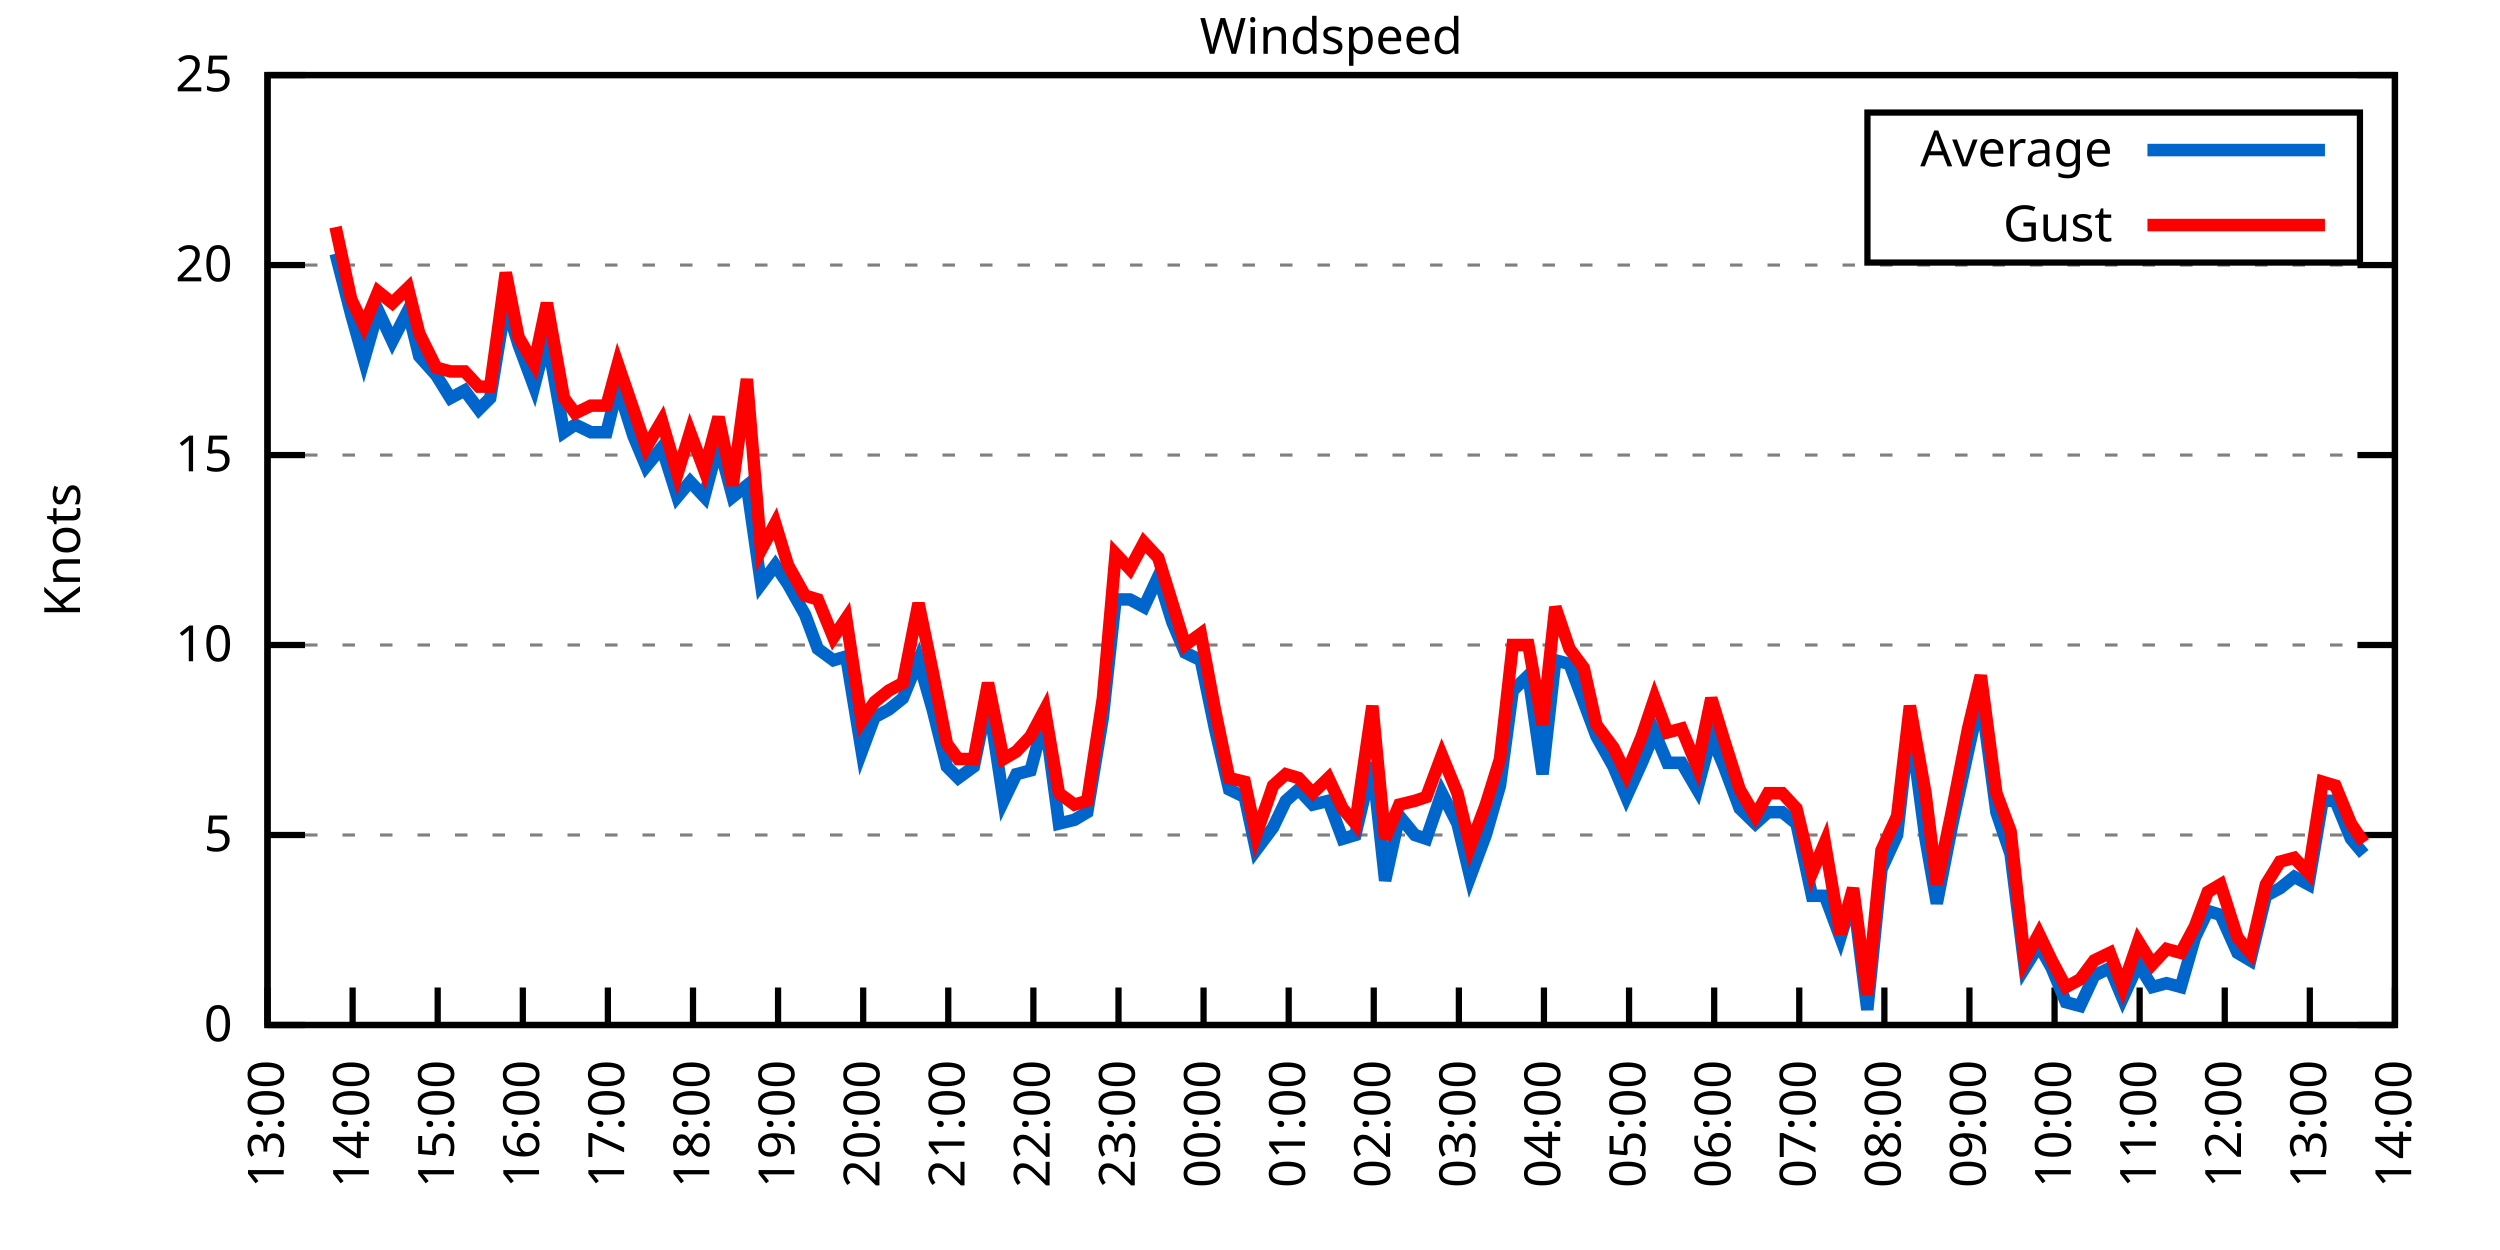
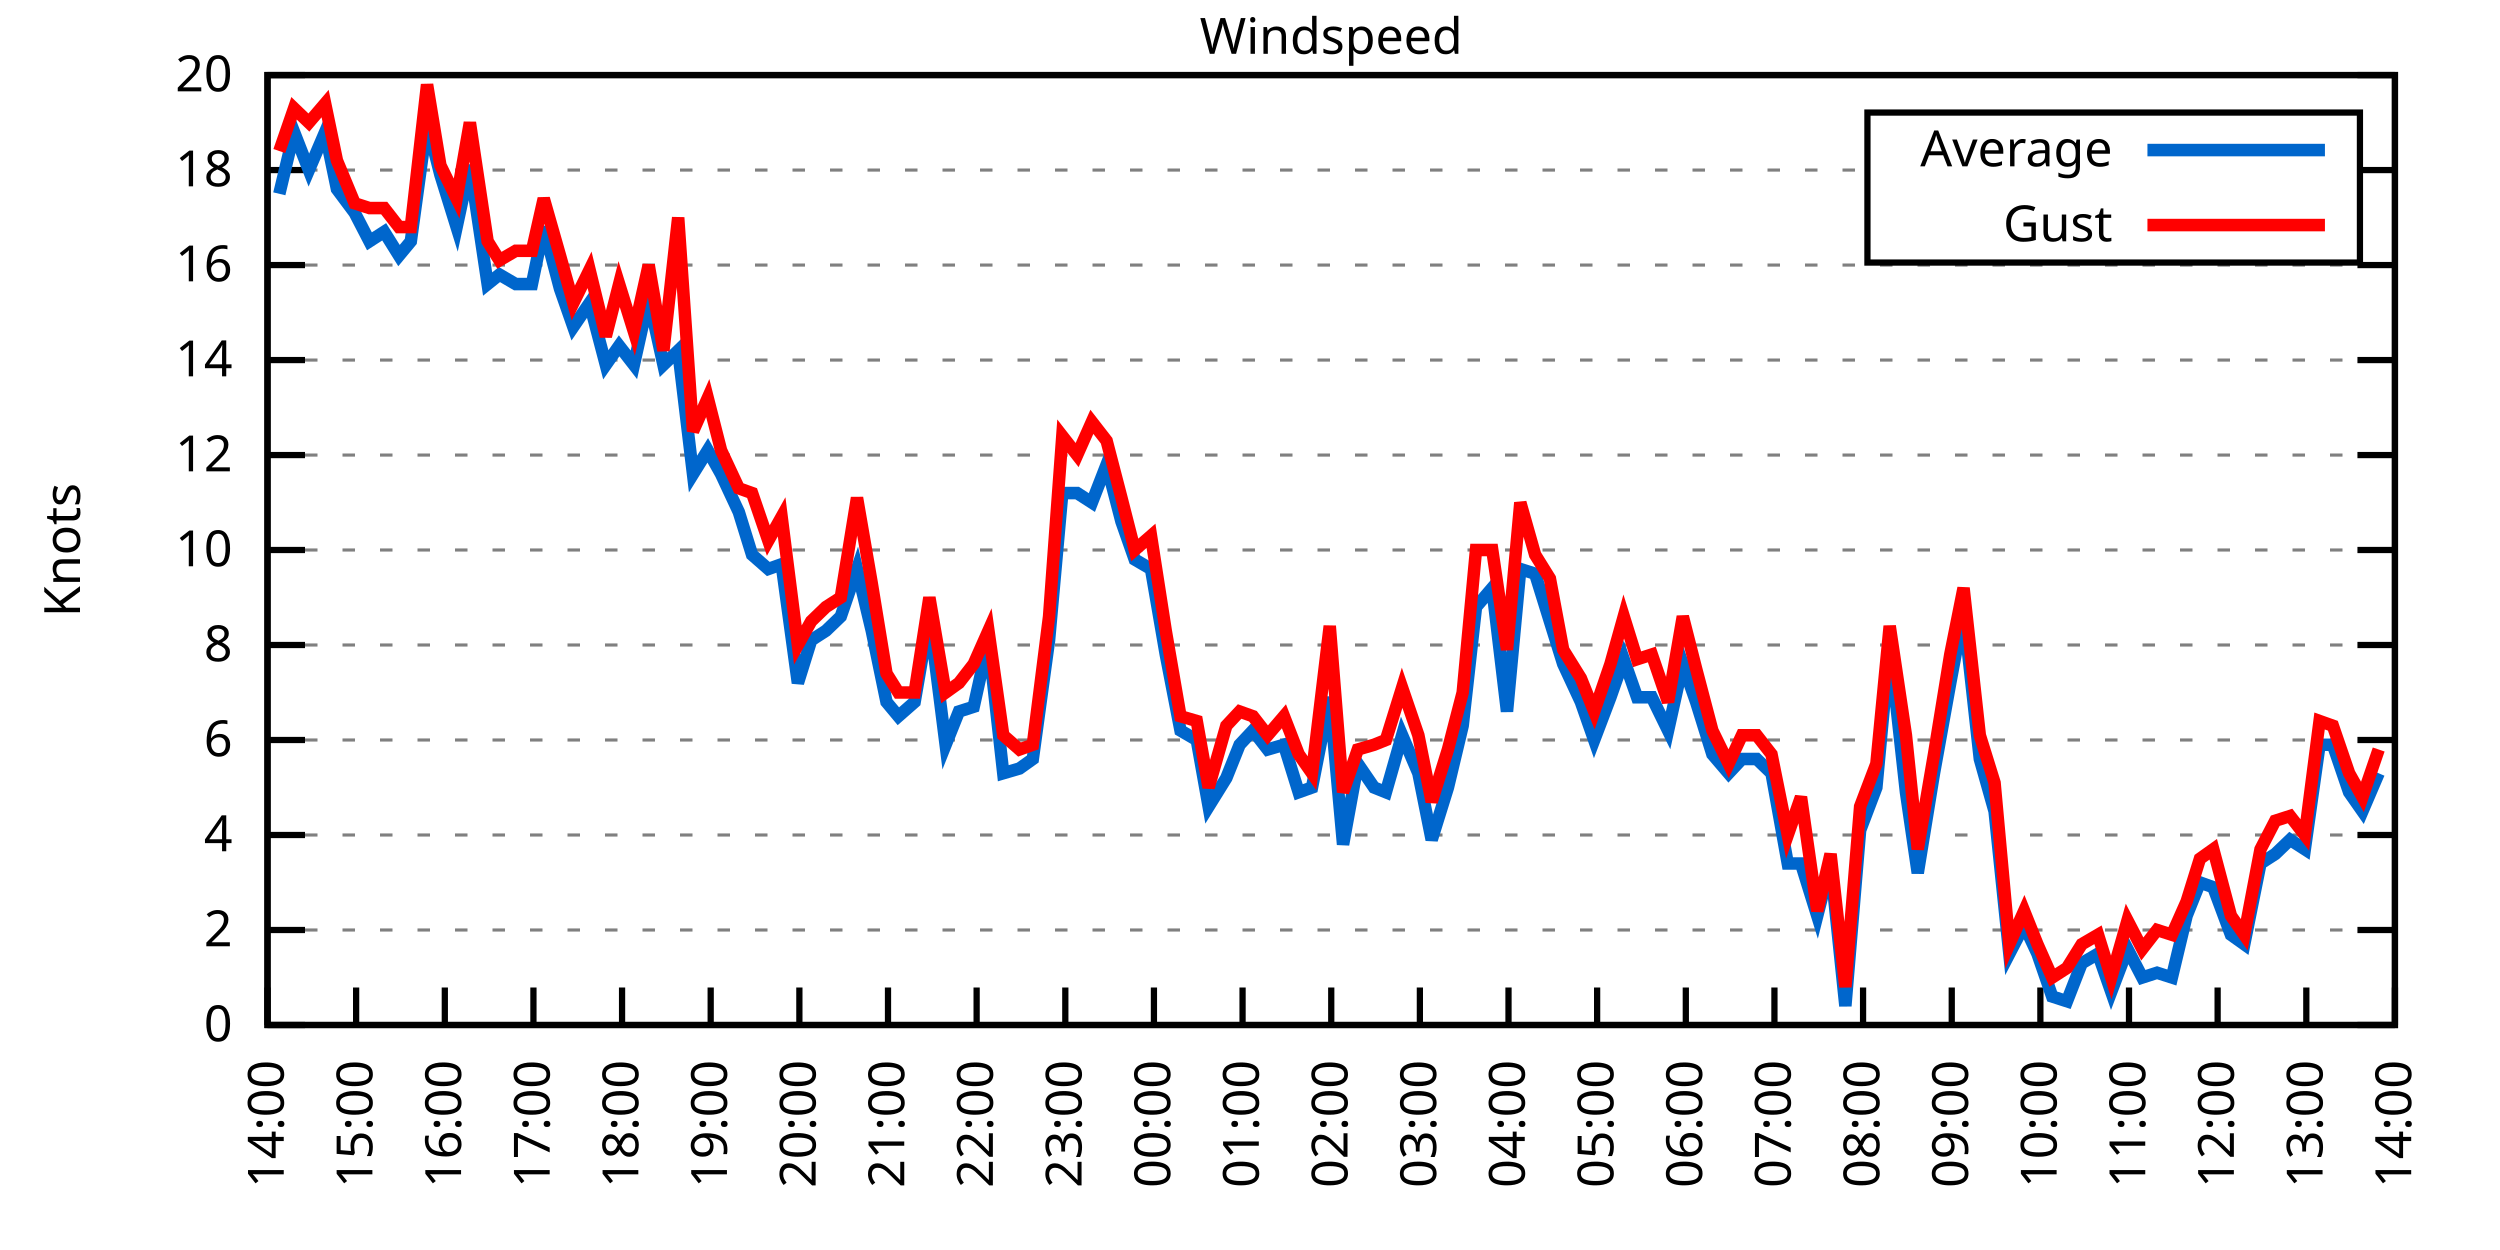
<svg xmlns="http://www.w3.org/2000/svg" xmlns:xlink="http://www.w3.org/1999/xlink" width="400" height="200" viewBox="0 0 400 200">
  <g id="gnuplot_canvas">
    <rect x="0" y="0" width="400" height="200" fill="none" />
    <defs>
      <circle id="gpDot" r="0.5" stroke-width="0.5" stroke="currentColor" />
      <path id="gpPt0" stroke-width="0.333" stroke="currentColor" d="M-1,0 h2 M0,-1 v2" />
      <path id="gpPt1" stroke-width="0.333" stroke="currentColor" d="M-1,-1 L1,1 M1,-1 L-1,1" />
      <path id="gpPt2" stroke-width="0.333" stroke="currentColor" d="M-1,0 L1,0 M0,-1 L0,1 M-1,-1 L1,1 M-1,1 L1,-1" />
      <rect id="gpPt3" stroke-width="0.333" stroke="currentColor" x="-1" y="-1" width="2" height="2" />
      <rect id="gpPt4" stroke-width="0.333" stroke="currentColor" fill="currentColor" x="-1" y="-1" width="2" height="2" />
      <circle id="gpPt5" stroke-width="0.333" stroke="currentColor" cx="0" cy="0" r="1" />
      <use xlink:href="#gpPt5" id="gpPt6" fill="currentColor" stroke="none" />
      <path id="gpPt7" stroke-width="0.333" stroke="currentColor" d="M0,-1.33 L-1.33,0.67 L1.33,0.67 z" />
      <use xlink:href="#gpPt7" id="gpPt8" fill="currentColor" stroke="none" />
      <use xlink:href="#gpPt7" id="gpPt9" stroke="currentColor" transform="rotate(180)" />
      <use xlink:href="#gpPt9" id="gpPt10" fill="currentColor" stroke="none" />
      <use xlink:href="#gpPt3" id="gpPt11" stroke="currentColor" transform="rotate(45)" />
      <use xlink:href="#gpPt11" id="gpPt12" fill="currentColor" stroke="none" />
      <path id="gpPt13" stroke-width="0.333" stroke="currentColor" d="M0,1.330 L1.265,0.411 L0.782,-1.067 L-0.782,-1.076 L-1.265,0.411 z" />
      <use xlink:href="#gpPt13" id="gpPt14" fill="currentColor" stroke="none" />
      <filter id="textbox" filterUnits="objectBoundingBox" x="0" y="0" height="1" width="1">
        <feFlood flood-color="white" flood-opacity="1" result="bgnd" />
        <feComposite in="SourceGraphic" in2="bgnd" operator="atop" />
      </filter>
      <filter id="greybox" filterUnits="objectBoundingBox" x="0" y="0" height="1" width="1">
        <feFlood flood-color="lightgrey" flood-opacity="1" result="grey" />
        <feComposite in="SourceGraphic" in2="grey" operator="atop" />
      </filter>
    </defs>
    <g fill="none" color="white" stroke="currentColor" stroke-width="1.00" stroke-linecap="butt" stroke-linejoin="miter">
</g>
    <g fill="none" color="black" stroke="currentColor" stroke-width="1.00" stroke-linecap="butt" stroke-linejoin="miter">
      <g stroke="none" shape-rendering="crispEdges">
        <polygon fill="rgb(255, 255, 255)" points="42.80,164.00 383.18,164.00 383.18,12.02 42.80,12.02 " />
      </g>
    </g>
    <g fill="none" color="black" stroke="currentColor" stroke-width="1.00" stroke-linecap="butt" stroke-linejoin="miter">
</g>
    <g fill="none" color="black" stroke="black" stroke-width="0.50" stroke-linecap="butt" stroke-linejoin="miter">
</g>
    <g fill="none" color="gray" stroke="currentColor" stroke-width="0.50" stroke-linecap="butt" stroke-linejoin="miter">
      <path stroke="gray" stroke-dasharray="2,4" class="gridline" d="M42.80,164.00 L383.19,164.00  " />
    </g>
    <g fill="none" color="gray" stroke="gray" stroke-width="1.00" stroke-linecap="butt" stroke-linejoin="miter">
</g>
    <g fill="none" color="black" stroke="currentColor" stroke-width="1.00" stroke-linecap="butt" stroke-linejoin="miter">
      <path stroke="black" d="M42.80,164.00 L48.80,164.00 M383.19,164.00 L377.19,164.00  " />
      <g transform="translate(37.20,166.60)" stroke="none" fill="black" font-family="Sans" font-size="8.00" text-anchor="end">
        <text>
          <tspan font-family="Sans"> 0</tspan>
        </text>
      </g>
    </g>
    <g fill="none" color="black" stroke="currentColor" stroke-width="1.00" stroke-linecap="butt" stroke-linejoin="miter">
</g>
    <g fill="none" color="black" stroke="black" stroke-width="0.50" stroke-linecap="butt" stroke-linejoin="miter">
</g>
    <g fill="none" color="gray" stroke="currentColor" stroke-width="0.50" stroke-linecap="butt" stroke-linejoin="miter">
+       <path stroke="gray" stroke-dasharray="2,4" class="gridline" d="M42.80,148.80 L383.19,148.80  " />
+     </g>
+     <g fill="none" color="gray" stroke="gray" stroke-width="1.00" stroke-linecap="butt" stroke-linejoin="miter">
+ </g>
+     <g fill="none" color="black" stroke="currentColor" stroke-width="1.00" stroke-linecap="butt" stroke-linejoin="miter">
+       <path stroke="black" d="M42.80,148.80 L48.80,148.80 M383.19,148.80 L377.19,148.80  " />
+       <g transform="translate(37.20,151.40)" stroke="none" fill="black" font-family="Sans" font-size="8.00" text-anchor="end">
+         <text>
+           <tspan font-family="Sans"> 2</tspan>
+         </text>
+       </g>
+     </g>
+     <g fill="none" color="black" stroke="currentColor" stroke-width="1.00" stroke-linecap="butt" stroke-linejoin="miter">
+ </g>
+     <g fill="none" color="black" stroke="black" stroke-width="0.50" stroke-linecap="butt" stroke-linejoin="miter">
+ </g>
+     <g fill="none" color="gray" stroke="currentColor" stroke-width="0.50" stroke-linecap="butt" stroke-linejoin="miter">
      <path stroke="gray" stroke-dasharray="2,4" class="gridline" d="M42.80,133.60 L383.19,133.60  " />
    </g>
    <g fill="none" color="gray" stroke="gray" stroke-width="1.00" stroke-linecap="butt" stroke-linejoin="miter">
</g>
    <g fill="none" color="black" stroke="currentColor" stroke-width="1.00" stroke-linecap="butt" stroke-linejoin="miter">
      <path stroke="black" d="M42.80,133.60 L48.80,133.60 M383.19,133.60 L377.19,133.60  " />
      <g transform="translate(37.20,136.20)" stroke="none" fill="black" font-family="Sans" font-size="8.00" text-anchor="end">
        <text>
-           <tspan font-family="Sans"> 5</tspan>
+           <tspan font-family="Sans"> 4</tspan>
+         </text>
+       </g>
+     </g>
+     <g fill="none" color="black" stroke="currentColor" stroke-width="1.00" stroke-linecap="butt" stroke-linejoin="miter">
+ </g>
+     <g fill="none" color="black" stroke="black" stroke-width="0.50" stroke-linecap="butt" stroke-linejoin="miter">
+ </g>
+     <g fill="none" color="gray" stroke="currentColor" stroke-width="0.50" stroke-linecap="butt" stroke-linejoin="miter">
+       <path stroke="gray" stroke-dasharray="2,4" class="gridline" d="M42.80,118.40 L383.19,118.40  " />
+     </g>
+     <g fill="none" color="gray" stroke="gray" stroke-width="1.00" stroke-linecap="butt" stroke-linejoin="miter">
+ </g>
+     <g fill="none" color="black" stroke="currentColor" stroke-width="1.00" stroke-linecap="butt" stroke-linejoin="miter">
+       <path stroke="black" d="M42.80,118.40 L48.80,118.40 M383.19,118.40 L377.19,118.40  " />
+       <g transform="translate(37.20,121.00)" stroke="none" fill="black" font-family="Sans" font-size="8.00" text-anchor="end">
+         <text>
+           <tspan font-family="Sans"> 6</tspan>
        </text>
      </g>
    </g>
    <g fill="none" color="black" stroke="currentColor" stroke-width="1.00" stroke-linecap="butt" stroke-linejoin="miter">
</g>
    <g fill="none" color="black" stroke="black" stroke-width="0.50" stroke-linecap="butt" stroke-linejoin="miter">
</g>
    <g fill="none" color="gray" stroke="currentColor" stroke-width="0.50" stroke-linecap="butt" stroke-linejoin="miter">
      <path stroke="gray" stroke-dasharray="2,4" class="gridline" d="M42.80,103.20 L383.19,103.20  " />
    </g>
    <g fill="none" color="gray" stroke="gray" stroke-width="1.00" stroke-linecap="butt" stroke-linejoin="miter">
</g>
    <g fill="none" color="black" stroke="currentColor" stroke-width="1.00" stroke-linecap="butt" stroke-linejoin="miter">
      <path stroke="black" d="M42.80,103.20 L48.80,103.20 M383.19,103.20 L377.19,103.20  " />
      <g transform="translate(37.20,105.80)" stroke="none" fill="black" font-family="Sans" font-size="8.00" text-anchor="end">
        <text>
+           <tspan font-family="Sans"> 8</tspan>
+         </text>
+       </g>
+     </g>
+     <g fill="none" color="black" stroke="currentColor" stroke-width="1.00" stroke-linecap="butt" stroke-linejoin="miter">
+ </g>
+     <g fill="none" color="black" stroke="black" stroke-width="0.50" stroke-linecap="butt" stroke-linejoin="miter">
+ </g>
+     <g fill="none" color="gray" stroke="currentColor" stroke-width="0.50" stroke-linecap="butt" stroke-linejoin="miter">
+       <path stroke="gray" stroke-dasharray="2,4" class="gridline" d="M42.80,88.00 L383.19,88.00  " />
+     </g>
+     <g fill="none" color="gray" stroke="gray" stroke-width="1.00" stroke-linecap="butt" stroke-linejoin="miter">
+ </g>
+     <g fill="none" color="black" stroke="currentColor" stroke-width="1.00" stroke-linecap="butt" stroke-linejoin="miter">
+       <path stroke="black" d="M42.80,88.00 L48.80,88.00 M383.19,88.00 L377.19,88.00  " />
+       <g transform="translate(37.20,90.60)" stroke="none" fill="black" font-family="Sans" font-size="8.00" text-anchor="end">
+         <text>
          <tspan font-family="Sans"> 10</tspan>
        </text>
      </g>
    </g>
    <g fill="none" color="black" stroke="currentColor" stroke-width="1.00" stroke-linecap="butt" stroke-linejoin="miter">
</g>
    <g fill="none" color="black" stroke="black" stroke-width="0.50" stroke-linecap="butt" stroke-linejoin="miter">
</g>
    <g fill="none" color="gray" stroke="currentColor" stroke-width="0.50" stroke-linecap="butt" stroke-linejoin="miter">
      <path stroke="gray" stroke-dasharray="2,4" class="gridline" d="M42.80,72.81 L383.19,72.81  " />
    </g>
    <g fill="none" color="gray" stroke="gray" stroke-width="1.00" stroke-linecap="butt" stroke-linejoin="miter">
</g>
    <g fill="none" color="black" stroke="currentColor" stroke-width="1.00" stroke-linecap="butt" stroke-linejoin="miter">
      <path stroke="black" d="M42.80,72.81 L48.80,72.81 M383.19,72.81 L377.19,72.81  " />
      <g transform="translate(37.20,75.41)" stroke="none" fill="black" font-family="Sans" font-size="8.00" text-anchor="end">
        <text>
-           <tspan font-family="Sans"> 15</tspan>
+           <tspan font-family="Sans"> 12</tspan>
+         </text>
+       </g>
+     </g>
+     <g fill="none" color="black" stroke="currentColor" stroke-width="1.00" stroke-linecap="butt" stroke-linejoin="miter">
+ </g>
+     <g fill="none" color="black" stroke="black" stroke-width="0.50" stroke-linecap="butt" stroke-linejoin="miter">
+ </g>
+     <g fill="none" color="gray" stroke="currentColor" stroke-width="0.50" stroke-linecap="butt" stroke-linejoin="miter">
+       <path stroke="gray" stroke-dasharray="2,4" class="gridline" d="M42.80,57.61 L383.19,57.61  " />
+     </g>
+     <g fill="none" color="gray" stroke="gray" stroke-width="1.00" stroke-linecap="butt" stroke-linejoin="miter">
+ </g>
+     <g fill="none" color="black" stroke="currentColor" stroke-width="1.00" stroke-linecap="butt" stroke-linejoin="miter">
+       <path stroke="black" d="M42.80,57.61 L48.80,57.61 M383.19,57.61 L377.19,57.61  " />
+       <g transform="translate(37.20,60.21)" stroke="none" fill="black" font-family="Sans" font-size="8.00" text-anchor="end">
+         <text>
+           <tspan font-family="Sans"> 14</tspan>
        </text>
      </g>
    </g>
    <g fill="none" color="black" stroke="currentColor" stroke-width="1.00" stroke-linecap="butt" stroke-linejoin="miter">
</g>
    <g fill="none" color="black" stroke="black" stroke-width="0.50" stroke-linecap="butt" stroke-linejoin="miter">
</g>
    <g fill="none" color="gray" stroke="currentColor" stroke-width="0.50" stroke-linecap="butt" stroke-linejoin="miter">
      <path stroke="gray" stroke-dasharray="2,4" class="gridline" d="M42.80,42.41 L383.19,42.41  " />
    </g>
    <g fill="none" color="gray" stroke="gray" stroke-width="1.00" stroke-linecap="butt" stroke-linejoin="miter">
</g>
    <g fill="none" color="black" stroke="currentColor" stroke-width="1.00" stroke-linecap="butt" stroke-linejoin="miter">
      <path stroke="black" d="M42.80,42.41 L48.80,42.41 M383.19,42.41 L377.19,42.41  " />
      <g transform="translate(37.20,45.01)" stroke="none" fill="black" font-family="Sans" font-size="8.00" text-anchor="end">
        <text>
-           <tspan font-family="Sans"> 20</tspan>
+           <tspan font-family="Sans"> 16</tspan>
+         </text>
+       </g>
+     </g>
+     <g fill="none" color="black" stroke="currentColor" stroke-width="1.00" stroke-linecap="butt" stroke-linejoin="miter">
+ </g>
+     <g fill="none" color="black" stroke="black" stroke-width="0.50" stroke-linecap="butt" stroke-linejoin="miter">
+ </g>
+     <g fill="none" color="gray" stroke="currentColor" stroke-width="0.50" stroke-linecap="butt" stroke-linejoin="miter">
+       <path stroke="gray" stroke-dasharray="2,4" class="gridline" d="M42.80,27.21 L298.79,27.21 M377.59,27.21 L383.19,27.21  " />
+     </g>
+     <g fill="none" color="gray" stroke="gray" stroke-width="1.00" stroke-linecap="butt" stroke-linejoin="miter">
+ </g>
+     <g fill="none" color="black" stroke="currentColor" stroke-width="1.00" stroke-linecap="butt" stroke-linejoin="miter">
+       <path stroke="black" d="M42.80,27.21 L48.80,27.21 M383.19,27.21 L377.19,27.21  " />
+       <g transform="translate(37.20,29.81)" stroke="none" fill="black" font-family="Sans" font-size="8.00" text-anchor="end">
+         <text>
+           <tspan font-family="Sans"> 18</tspan>
        </text>
      </g>
    </g>
    <g fill="none" color="black" stroke="currentColor" stroke-width="1.00" stroke-linecap="butt" stroke-linejoin="miter">
</g>
    <g fill="none" color="black" stroke="black" stroke-width="0.50" stroke-linecap="butt" stroke-linejoin="miter">
</g>
    <g fill="none" color="gray" stroke="currentColor" stroke-width="0.50" stroke-linecap="butt" stroke-linejoin="miter">
      <path stroke="gray" stroke-dasharray="2,4" class="gridline" d="M42.80,12.01 L383.19,12.01  " />
    </g>
    <g fill="none" color="gray" stroke="gray" stroke-width="1.00" stroke-linecap="butt" stroke-linejoin="miter">
</g>
    <g fill="none" color="black" stroke="currentColor" stroke-width="1.00" stroke-linecap="butt" stroke-linejoin="miter">
      <path stroke="black" d="M42.80,12.01 L48.80,12.01 M383.19,12.01 L377.19,12.01  " />
      <g transform="translate(37.20,14.61)" stroke="none" fill="black" font-family="Sans" font-size="8.00" text-anchor="end">
        <text>
-           <tspan font-family="Sans"> 25</tspan>
+           <tspan font-family="Sans"> 20</tspan>
        </text>
      </g>
    </g>
    <g fill="none" color="black" stroke="currentColor" stroke-width="1.00" stroke-linecap="butt" stroke-linejoin="miter">
      <path stroke="black" d="M42.80,164.00 L42.80,158.00  " />
      <g transform="translate(45.40,169.60) rotate(270.00)" stroke="none" fill="black" font-family="Sans" font-size="8.00" text-anchor="end">
        <text>
-           <tspan font-family="Sans">13:00</tspan>
-         </text>
-       </g>
-     </g>
-     <g fill="none" color="black" stroke="currentColor" stroke-width="1.00" stroke-linecap="butt" stroke-linejoin="miter">
-       <path stroke="black" d="M56.42,164.00 L56.42,158.00  " />
-       <g transform="translate(59.02,169.60) rotate(270.00)" stroke="none" fill="black" font-family="Sans" font-size="8.00" text-anchor="end">
-         <text>
          <tspan font-family="Sans">14:00</tspan>
        </text>
      </g>
    </g>
    <g fill="none" color="black" stroke="currentColor" stroke-width="1.00" stroke-linecap="butt" stroke-linejoin="miter">
-       <path stroke="black" d="M70.03,164.00 L70.03,158.00  " />
-       <g transform="translate(72.63,169.60) rotate(270.00)" stroke="none" fill="black" font-family="Sans" font-size="8.00" text-anchor="end">
+       <path stroke="black" d="M56.98,164.00 L56.98,158.00  " />
+       <g transform="translate(59.58,169.60) rotate(270.00)" stroke="none" fill="black" font-family="Sans" font-size="8.00" text-anchor="end">
        <text>
          <tspan font-family="Sans">15:00</tspan>
        </text>
      </g>
    </g>
    <g fill="none" color="black" stroke="currentColor" stroke-width="1.00" stroke-linecap="butt" stroke-linejoin="miter">
-       <path stroke="black" d="M83.65,164.00 L83.65,158.00  " />
-       <g transform="translate(86.25,169.60) rotate(270.00)" stroke="none" fill="black" font-family="Sans" font-size="8.00" text-anchor="end">
+       <path stroke="black" d="M71.17,164.00 L71.17,158.00  " />
+       <g transform="translate(73.77,169.60) rotate(270.00)" stroke="none" fill="black" font-family="Sans" font-size="8.00" text-anchor="end">
        <text>
          <tspan font-family="Sans">16:00</tspan>
        </text>
      </g>
    </g>
    <g fill="none" color="black" stroke="currentColor" stroke-width="1.00" stroke-linecap="butt" stroke-linejoin="miter">
-       <path stroke="black" d="M97.26,164.00 L97.26,158.00  " />
-       <g transform="translate(99.86,169.60) rotate(270.00)" stroke="none" fill="black" font-family="Sans" font-size="8.00" text-anchor="end">
+       <path stroke="black" d="M85.35,164.00 L85.35,158.00  " />
+       <g transform="translate(87.95,169.60) rotate(270.00)" stroke="none" fill="black" font-family="Sans" font-size="8.00" text-anchor="end">
        <text>
          <tspan font-family="Sans">17:00</tspan>
        </text>
      </g>
    </g>
    <g fill="none" color="black" stroke="currentColor" stroke-width="1.00" stroke-linecap="butt" stroke-linejoin="miter">
-       <path stroke="black" d="M110.88,164.00 L110.88,158.00  " />
-       <g transform="translate(113.48,169.60) rotate(270.00)" stroke="none" fill="black" font-family="Sans" font-size="8.00" text-anchor="end">
+       <path stroke="black" d="M99.53,164.00 L99.53,158.00  " />
+       <g transform="translate(102.13,169.60) rotate(270.00)" stroke="none" fill="black" font-family="Sans" font-size="8.00" text-anchor="end">
        <text>
          <tspan font-family="Sans">18:00</tspan>
        </text>
      </g>
    </g>
    <g fill="none" color="black" stroke="currentColor" stroke-width="1.00" stroke-linecap="butt" stroke-linejoin="miter">
-       <path stroke="black" d="M124.49,164.00 L124.49,158.00  " />
-       <g transform="translate(127.09,169.60) rotate(270.00)" stroke="none" fill="black" font-family="Sans" font-size="8.00" text-anchor="end">
+       <path stroke="black" d="M113.71,164.00 L113.71,158.00  " />
+       <g transform="translate(116.31,169.60) rotate(270.00)" stroke="none" fill="black" font-family="Sans" font-size="8.00" text-anchor="end">
        <text>
          <tspan font-family="Sans">19:00</tspan>
        </text>
      </g>
    </g>
    <g fill="none" color="black" stroke="currentColor" stroke-width="1.00" stroke-linecap="butt" stroke-linejoin="miter">
-       <path stroke="black" d="M138.11,164.00 L138.11,158.00  " />
-       <g transform="translate(140.71,169.60) rotate(270.00)" stroke="none" fill="black" font-family="Sans" font-size="8.00" text-anchor="end">
+       <path stroke="black" d="M127.90,164.00 L127.90,158.00  " />
+       <g transform="translate(130.50,169.60) rotate(270.00)" stroke="none" fill="black" font-family="Sans" font-size="8.00" text-anchor="end">
        <text>
          <tspan font-family="Sans">20:00</tspan>
        </text>
      </g>
    </g>
    <g fill="none" color="black" stroke="currentColor" stroke-width="1.00" stroke-linecap="butt" stroke-linejoin="miter">
-       <path stroke="black" d="M151.72,164.00 L151.72,158.00  " />
-       <g transform="translate(154.32,169.60) rotate(270.00)" stroke="none" fill="black" font-family="Sans" font-size="8.00" text-anchor="end">
+       <path stroke="black" d="M142.08,164.00 L142.08,158.00  " />
+       <g transform="translate(144.68,169.60) rotate(270.00)" stroke="none" fill="black" font-family="Sans" font-size="8.00" text-anchor="end">
        <text>
          <tspan font-family="Sans">21:00</tspan>
        </text>
      </g>
    </g>
    <g fill="none" color="black" stroke="currentColor" stroke-width="1.00" stroke-linecap="butt" stroke-linejoin="miter">
-       <path stroke="black" d="M165.34,164.00 L165.34,158.00  " />
-       <g transform="translate(167.94,169.60) rotate(270.00)" stroke="none" fill="black" font-family="Sans" font-size="8.00" text-anchor="end">
+       <path stroke="black" d="M156.26,164.00 L156.26,158.00  " />
+       <g transform="translate(158.86,169.60) rotate(270.00)" stroke="none" fill="black" font-family="Sans" font-size="8.00" text-anchor="end">
        <text>
          <tspan font-family="Sans">22:00</tspan>
        </text>
      </g>
    </g>
    <g fill="none" color="black" stroke="currentColor" stroke-width="1.00" stroke-linecap="butt" stroke-linejoin="miter">
-       <path stroke="black" d="M178.96,164.00 L178.96,158.00  " />
-       <g transform="translate(181.56,169.60) rotate(270.00)" stroke="none" fill="black" font-family="Sans" font-size="8.00" text-anchor="end">
+       <path stroke="black" d="M170.45,164.00 L170.45,158.00  " />
+       <g transform="translate(173.05,169.60) rotate(270.00)" stroke="none" fill="black" font-family="Sans" font-size="8.00" text-anchor="end">
        <text>
          <tspan font-family="Sans">23:00</tspan>
        </text>
      </g>
    </g>
    <g fill="none" color="black" stroke="currentColor" stroke-width="1.00" stroke-linecap="butt" stroke-linejoin="miter">
-       <path stroke="black" d="M192.57,164.00 L192.57,158.00  " />
-       <g transform="translate(195.17,169.60) rotate(270.00)" stroke="none" fill="black" font-family="Sans" font-size="8.00" text-anchor="end">
+       <path stroke="black" d="M184.63,164.00 L184.63,158.00  " />
+       <g transform="translate(187.23,169.60) rotate(270.00)" stroke="none" fill="black" font-family="Sans" font-size="8.00" text-anchor="end">
        <text>
          <tspan font-family="Sans">00:00</tspan>
        </text>
      </g>
    </g>
    <g fill="none" color="black" stroke="currentColor" stroke-width="1.00" stroke-linecap="butt" stroke-linejoin="miter">
-       <path stroke="black" d="M206.19,164.00 L206.19,158.00  " />
-       <g transform="translate(208.79,169.60) rotate(270.00)" stroke="none" fill="black" font-family="Sans" font-size="8.00" text-anchor="end">
+       <path stroke="black" d="M198.81,164.00 L198.81,158.00  " />
+       <g transform="translate(201.41,169.60) rotate(270.00)" stroke="none" fill="black" font-family="Sans" font-size="8.00" text-anchor="end">
        <text>
          <tspan font-family="Sans">01:00</tspan>
        </text>
      </g>
    </g>
    <g fill="none" color="black" stroke="currentColor" stroke-width="1.00" stroke-linecap="butt" stroke-linejoin="miter">
-       <path stroke="black" d="M219.80,164.00 L219.80,158.00  " />
-       <g transform="translate(222.40,169.60) rotate(270.00)" stroke="none" fill="black" font-family="Sans" font-size="8.00" text-anchor="end">
+       <path stroke="black" d="M213.00,164.00 L213.00,158.00  " />
+       <g transform="translate(215.60,169.60) rotate(270.00)" stroke="none" fill="black" font-family="Sans" font-size="8.00" text-anchor="end">
        <text>
          <tspan font-family="Sans">02:00</tspan>
        </text>
      </g>
    </g>
    <g fill="none" color="black" stroke="currentColor" stroke-width="1.00" stroke-linecap="butt" stroke-linejoin="miter">
-       <path stroke="black" d="M233.42,164.00 L233.42,158.00  " />
-       <g transform="translate(236.02,169.60) rotate(270.00)" stroke="none" fill="black" font-family="Sans" font-size="8.00" text-anchor="end">
+       <path stroke="black" d="M227.18,164.00 L227.18,158.00  " />
+       <g transform="translate(229.78,169.60) rotate(270.00)" stroke="none" fill="black" font-family="Sans" font-size="8.00" text-anchor="end">
        <text>
          <tspan font-family="Sans">03:00</tspan>
        </text>
      </g>
    </g>
    <g fill="none" color="black" stroke="currentColor" stroke-width="1.00" stroke-linecap="butt" stroke-linejoin="miter">
-       <path stroke="black" d="M247.03,164.00 L247.03,158.00  " />
-       <g transform="translate(249.63,169.60) rotate(270.00)" stroke="none" fill="black" font-family="Sans" font-size="8.00" text-anchor="end">
+       <path stroke="black" d="M241.36,164.00 L241.36,158.00  " />
+       <g transform="translate(243.96,169.60) rotate(270.00)" stroke="none" fill="black" font-family="Sans" font-size="8.00" text-anchor="end">
        <text>
          <tspan font-family="Sans">04:00</tspan>
        </text>
      </g>
    </g>
    <g fill="none" color="black" stroke="currentColor" stroke-width="1.00" stroke-linecap="butt" stroke-linejoin="miter">
-       <path stroke="black" d="M260.65,164.00 L260.65,158.00  " />
-       <g transform="translate(263.25,169.60) rotate(270.00)" stroke="none" fill="black" font-family="Sans" font-size="8.00" text-anchor="end">
+       <path stroke="black" d="M255.54,164.00 L255.54,158.00  " />
+       <g transform="translate(258.14,169.60) rotate(270.00)" stroke="none" fill="black" font-family="Sans" font-size="8.00" text-anchor="end">
        <text>
          <tspan font-family="Sans">05:00</tspan>
        </text>
      </g>
    </g>
    <g fill="none" color="black" stroke="currentColor" stroke-width="1.00" stroke-linecap="butt" stroke-linejoin="miter">
-       <path stroke="black" d="M274.27,164.00 L274.27,158.00  " />
-       <g transform="translate(276.87,169.60) rotate(270.00)" stroke="none" fill="black" font-family="Sans" font-size="8.00" text-anchor="end">
+       <path stroke="black" d="M269.73,164.00 L269.73,158.00  " />
+       <g transform="translate(272.33,169.60) rotate(270.00)" stroke="none" fill="black" font-family="Sans" font-size="8.00" text-anchor="end">
        <text>
          <tspan font-family="Sans">06:00</tspan>
        </text>
      </g>
    </g>
    <g fill="none" color="black" stroke="currentColor" stroke-width="1.00" stroke-linecap="butt" stroke-linejoin="miter">
-       <path stroke="black" d="M287.88,164.00 L287.88,158.00  " />
-       <g transform="translate(290.48,169.60) rotate(270.00)" stroke="none" fill="black" font-family="Sans" font-size="8.00" text-anchor="end">
+       <path stroke="black" d="M283.91,164.00 L283.91,158.00  " />
+       <g transform="translate(286.51,169.60) rotate(270.00)" stroke="none" fill="black" font-family="Sans" font-size="8.00" text-anchor="end">
        <text>
          <tspan font-family="Sans">07:00</tspan>
        </text>
      </g>
    </g>
    <g fill="none" color="black" stroke="currentColor" stroke-width="1.00" stroke-linecap="butt" stroke-linejoin="miter">
-       <path stroke="black" d="M301.50,164.00 L301.50,158.00  " />
-       <g transform="translate(304.10,169.60) rotate(270.00)" stroke="none" fill="black" font-family="Sans" font-size="8.00" text-anchor="end">
+       <path stroke="black" d="M298.09,164.00 L298.09,158.00  " />
+       <g transform="translate(300.69,169.60) rotate(270.00)" stroke="none" fill="black" font-family="Sans" font-size="8.00" text-anchor="end">
        <text>
          <tspan font-family="Sans">08:00</tspan>
        </text>
      </g>
    </g>
    <g fill="none" color="black" stroke="currentColor" stroke-width="1.00" stroke-linecap="butt" stroke-linejoin="miter">
-       <path stroke="black" d="M315.11,164.00 L315.11,158.00  " />
-       <g transform="translate(317.71,169.60) rotate(270.00)" stroke="none" fill="black" font-family="Sans" font-size="8.00" text-anchor="end">
+       <path stroke="black" d="M312.28,164.00 L312.28,158.00  " />
+       <g transform="translate(314.88,169.60) rotate(270.00)" stroke="none" fill="black" font-family="Sans" font-size="8.00" text-anchor="end">
        <text>
          <tspan font-family="Sans">09:00</tspan>
        </text>
      </g>
    </g>
    <g fill="none" color="black" stroke="currentColor" stroke-width="1.00" stroke-linecap="butt" stroke-linejoin="miter">
-       <path stroke="black" d="M328.73,164.00 L328.73,158.00  " />
-       <g transform="translate(331.33,169.60) rotate(270.00)" stroke="none" fill="black" font-family="Sans" font-size="8.00" text-anchor="end">
+       <path stroke="black" d="M326.46,164.00 L326.46,158.00  " />
+       <g transform="translate(329.06,169.60) rotate(270.00)" stroke="none" fill="black" font-family="Sans" font-size="8.00" text-anchor="end">
        <text>
          <tspan font-family="Sans">10:00</tspan>
        </text>
      </g>
    </g>
    <g fill="none" color="black" stroke="currentColor" stroke-width="1.00" stroke-linecap="butt" stroke-linejoin="miter">
-       <path stroke="black" d="M342.34,164.00 L342.34,158.00  " />
-       <g transform="translate(344.94,169.60) rotate(270.00)" stroke="none" fill="black" font-family="Sans" font-size="8.00" text-anchor="end">
+       <path stroke="black" d="M340.64,164.00 L340.64,158.00  " />
+       <g transform="translate(343.24,169.60) rotate(270.00)" stroke="none" fill="black" font-family="Sans" font-size="8.00" text-anchor="end">
        <text>
          <tspan font-family="Sans">11:00</tspan>
        </text>
      </g>
    </g>
    <g fill="none" color="black" stroke="currentColor" stroke-width="1.00" stroke-linecap="butt" stroke-linejoin="miter">
-       <path stroke="black" d="M355.96,164.00 L355.96,158.00  " />
-       <g transform="translate(358.56,169.60) rotate(270.00)" stroke="none" fill="black" font-family="Sans" font-size="8.00" text-anchor="end">
+       <path stroke="black" d="M354.82,164.00 L354.82,158.00  " />
+       <g transform="translate(357.42,169.60) rotate(270.00)" stroke="none" fill="black" font-family="Sans" font-size="8.00" text-anchor="end">
        <text>
          <tspan font-family="Sans">12:00</tspan>
        </text>
      </g>
    </g>
    <g fill="none" color="black" stroke="currentColor" stroke-width="1.00" stroke-linecap="butt" stroke-linejoin="miter">
-       <path stroke="black" d="M369.57,164.00 L369.57,158.00  " />
-       <g transform="translate(372.17,169.60) rotate(270.00)" stroke="none" fill="black" font-family="Sans" font-size="8.00" text-anchor="end">
+       <path stroke="black" d="M369.01,164.00 L369.01,158.00  " />
+       <g transform="translate(371.61,169.60) rotate(270.00)" stroke="none" fill="black" font-family="Sans" font-size="8.00" text-anchor="end">
        <text>
          <tspan font-family="Sans">13:00</tspan>
        </text>
      </g>
    </g>
    <g fill="none" color="black" stroke="currentColor" stroke-width="1.00" stroke-linecap="butt" stroke-linejoin="miter">
      <path stroke="black" d="M383.19,164.00 L383.19,158.00  " />
      <g transform="translate(385.79,169.60) rotate(270.00)" stroke="none" fill="black" font-family="Sans" font-size="8.00" text-anchor="end">
        <text>
          <tspan font-family="Sans">14:00</tspan>
        </text>
      </g>
    </g>
    <g fill="none" color="black" stroke="currentColor" stroke-width="1.00" stroke-linecap="butt" stroke-linejoin="miter">
</g>
    <g fill="none" color="black" stroke="currentColor" stroke-width="1.00" stroke-linecap="butt" stroke-linejoin="miter">
      <path stroke="black" d="M42.80,12.01 L42.80,164.00 L383.19,164.00 L383.19,12.01 L42.80,12.01 Z  " />
    </g>
    <g fill="none" color="black" stroke="currentColor" stroke-width="1.00" stroke-linecap="butt" stroke-linejoin="miter">
</g>
    <g fill="none" color="black" stroke="currentColor" stroke-width="1.00" stroke-linecap="butt" stroke-linejoin="miter">
      <path stroke="black" d="M298.79,42.01 L298.79,18.01 L377.59,18.01 L377.59,42.01 L298.79,42.01 Z  " />
    </g>
    <g id="Windspeed_plot_1">
      <g fill="none" color="white" stroke="black" stroke-width="2.00" stroke-linecap="butt" stroke-linejoin="miter">
</g>
      <g fill="none" color="black" stroke="currentColor" stroke-width="2.00" stroke-linecap="butt" stroke-linejoin="miter">
        <g transform="translate(337.99,26.61)" stroke="none" fill="black" font-family="Sans" font-size="8.00" text-anchor="end">
          <text>
            <tspan font-family="Sans">Average</tspan>
          </text>
        </g>
      </g>
      <g fill="none" color="black" stroke="currentColor" stroke-width="2.00" stroke-linecap="butt" stroke-linejoin="miter">
-         <path stroke="rgb(  0, 102, 204)" d="M343.59,24.01 L371.99,24.01 M53.69,40.58 L56.19,50.31 L58.23,57.61 L60.50,49.70 L62.77,54.57 L65.27,49.70   L67.08,57.00 L69.80,60.04 L72.07,63.69 L74.34,62.47 L76.61,65.51 L78.43,63.69 L80.92,48.49 L82.97,55.18   L85.46,61.86 L87.50,53.96 L90.23,69.16 L92.04,67.94 L94.54,69.16 L97.04,69.16 L98.85,61.86 L101.35,69.77   L103.39,74.63 L105.89,71.59 L108.38,79.49 L110.42,77.06 L112.69,79.49 L114.96,70.98 L117.23,79.49 L119.50,77.67   L121.77,93.48 L124.04,90.44 L126.08,93.48 L128.81,98.34 L130.85,103.81 L133.34,105.64 L135.39,105.03 L137.88,120.23   L139.92,114.76 L142.19,113.54 L144.46,111.72 L146.96,105.64 L149.23,113.54 L151.50,122.66 L153.31,124.48 L155.81,122.66   L158.08,111.72 L160.57,128.13 L162.62,123.87 L164.89,123.27 L167.16,114.76 L169.43,131.78 L171.92,131.17 L173.96,129.95   L176.46,114.76 L178.50,95.91 L180.77,95.91 L183.04,97.12 L185.31,92.26 L187.58,99.56 L189.62,104.42 L192.12,105.64   L194.39,116.58 L196.66,126.31 L199.15,127.52 L200.97,136.03 L203.69,132.39 L205.73,128.13 L207.78,126.31 L210.04,128.74   L212.54,128.13 L214.81,134.21 L216.85,133.60 L219.58,122.05 L221.62,140.90 L223.89,130.56 L226.38,133.60 L228.20,134.21   L230.70,126.91 L233.19,131.78 L235.23,140.29 L237.73,133.60 L240.00,125.70 L242.04,110.50 L244.54,108.07 L246.81,123.87   L248.85,105.64 L251.12,106.24 L253.39,112.32 L255.43,117.80 L258.15,122.66 L260.20,127.52 L262.69,122.05 L264.73,117.19   L266.78,122.05 L269.05,122.05 L271.54,126.31 L273.81,117.80 L275.85,122.66 L278.35,129.35 L280.85,131.78 L282.89,129.95   L285.16,129.95 L287.43,131.78 L289.92,143.33 L291.97,143.33 L294.46,150.02 L296.50,143.33 L298.77,161.57 L301.04,139.07   L303.54,133.60 L305.58,115.36 L308.08,134.21 L309.89,144.55 L312.39,131.78 L314.89,120.23 L316.93,111.11 L319.42,129.95   L321.69,136.64 L323.96,154.88 L326.23,151.23 L328.27,154.88 L330.54,160.35 L332.81,160.96 L335.08,156.10 L337.58,154.88   L339.62,159.74 L342.12,154.27 L344.39,157.92 L346.65,157.31 L348.92,157.92 L351.19,150.02 L353.24,145.76 L355.28,146.37   L358.00,152.45 L360.04,153.66 L362.54,143.33 L364.81,142.11 L367.08,140.29 L369.35,141.51 L371.62,128.13 L373.66,128.13   L376.16,134.21 L378.20,136.64  " />
+         <path stroke="rgb(  0, 102, 204)" d="M343.59,24.01 L371.99,24.01 M44.69,31.01 L47.05,21.13 L49.42,27.21 L52.02,21.13 L53.91,30.25 L56.75,34.05   L59.11,38.61 L61.47,37.09 L63.84,40.89 L65.73,38.61 L68.33,19.61 L70.46,27.97 L73.06,36.33 L75.18,26.45   L78.02,45.45 L79.91,43.93 L82.51,45.45 L85.11,45.45 L87.00,36.33 L89.60,46.21 L91.73,52.29 L94.33,48.49   L96.93,58.37 L99.06,55.33 L101.42,58.37 L103.79,47.73 L106.15,58.37 L108.51,56.09 L110.88,75.85 L113.24,72.05   L115.37,75.85 L118.21,81.93 L120.33,88.76 L122.93,91.04 L125.06,90.28 L127.66,109.28 L129.79,102.44 L132.15,100.92   L134.52,98.64 L137.12,91.04 L139.48,100.92 L141.84,112.32 L143.74,114.60 L146.34,112.32 L148.70,98.64 L151.30,119.16   L153.43,113.84 L155.79,113.08 L158.15,102.44 L160.52,123.72 L163.12,122.96 L165.25,121.44 L167.85,102.44 L169.97,78.89   L172.34,78.89 L174.70,80.41 L177.06,74.33 L179.43,83.45 L181.56,89.52 L184.16,91.04 L186.52,104.72 L188.88,116.88   L191.48,118.40 L193.38,129.04 L196.21,124.48 L198.34,119.16 L200.47,116.88 L202.83,119.92 L205.43,119.16 L207.79,126.76   L209.92,126.00 L212.76,111.56 L214.89,135.12 L217.25,122.20 L219.85,126.00 L221.74,126.76 L224.34,117.64 L226.94,123.72   L229.07,134.36 L231.67,126.00 L234.03,116.12 L236.16,97.12 L238.76,94.08 L241.12,113.84 L243.25,91.04 L245.62,91.80   L247.98,99.40 L250.11,106.24 L252.94,112.32 L255.07,118.40 L257.67,111.56 L259.80,105.48 L261.93,111.56 L264.29,111.56   L266.89,116.88 L269.25,106.24 L271.38,112.32 L273.98,120.68 L276.58,123.72 L278.71,121.44 L281.07,121.44 L283.44,123.72   L286.04,138.16 L288.16,138.16 L290.76,146.52 L292.89,138.16 L295.26,160.96 L297.62,132.84 L300.22,126.00 L302.35,103.20   L304.95,126.76 L306.84,139.68 L309.44,123.72 L312.04,109.28 L314.17,97.88 L316.77,121.44 L319.13,129.80 L321.49,152.60   L323.86,148.04 L325.99,152.60 L328.35,159.44 L330.71,160.20 L333.08,154.12 L335.68,152.60 L337.80,158.68 L340.40,151.84   L342.77,156.40 L345.13,155.64 L347.50,156.40 L349.86,146.52 L351.99,141.20 L354.12,141.96 L356.95,149.56 L359.08,151.08   L361.68,138.16 L364.04,136.64 L366.41,134.36 L368.77,135.88 L371.13,119.16 L373.26,119.16 L375.86,126.76 L377.99,129.80   L380.59,123.72  " />
      </g>
    </g>
    <g id="Windspeed_plot_2">
      <g fill="none" color="black" stroke="currentColor" stroke-width="2.00" stroke-linecap="butt" stroke-linejoin="miter">
        <g transform="translate(337.99,38.61)" stroke="none" fill="black" font-family="Sans" font-size="8.00" text-anchor="end">
          <text>
            <tspan font-family="Sans">Gust</tspan>
          </text>
        </g>
      </g>
      <g fill="none" color="black" stroke="currentColor" stroke-width="2.00" stroke-linecap="butt" stroke-linejoin="miter">
-         <path stroke="rgb(255,   0,   0)" d="M343.59,36.01 L371.99,36.01 M53.69,36.33 L56.19,47.88 L58.23,52.14 L60.50,46.66 L62.77,48.49 L65.27,46.06   L67.08,53.35 L69.80,58.82 L72.07,59.43 L74.34,59.43 L76.61,61.86 L78.43,61.86 L80.92,43.62 L82.97,53.96   L85.46,58.21 L87.50,48.49 L90.23,63.69 L92.04,66.12 L94.54,64.90 L97.04,64.90 L98.85,58.21 L101.35,65.51   L103.39,71.59 L105.89,67.33 L108.38,75.85 L110.42,69.16 L112.69,75.24 L114.96,66.73 L117.23,77.67 L119.50,60.65   L121.77,88.00 L124.04,83.75 L126.08,90.44 L128.81,95.30 L130.85,95.91 L133.34,101.99 L135.39,98.95 L137.88,115.36   L139.92,112.32 L142.19,110.50 L144.46,109.28 L146.96,96.52 L149.23,107.46 L151.50,119.01 L153.31,121.44 L155.81,121.44   L158.08,109.28 L160.57,121.44 L162.62,120.23 L164.89,117.80 L167.16,113.54 L169.43,126.91 L171.92,128.74 L173.96,128.13   L176.46,111.72 L178.50,88.61 L180.77,91.04 L183.04,86.79 L185.31,89.22 L187.58,96.52 L189.62,103.20 L192.12,101.38   L194.39,113.54 L196.66,124.48 L199.15,125.09 L200.97,133.60 L203.69,125.70 L205.73,123.87 L207.78,124.48 L210.04,126.91   L212.54,124.48 L214.81,129.35 L216.85,131.78 L219.58,112.93 L221.62,134.21 L223.89,128.74 L226.38,128.13 L228.20,127.52   L230.70,120.83 L233.19,126.91 L235.23,135.43 L237.73,128.74 L240.00,121.44 L242.04,103.20 L244.54,103.20 L246.81,115.97   L248.85,97.12 L251.12,103.81 L253.39,106.85 L255.43,115.97 L258.15,119.62 L260.20,123.87 L262.69,117.80 L264.73,111.72   L266.78,117.19 L269.05,116.58 L271.54,122.66 L273.81,111.72 L275.85,118.40 L278.35,126.31 L280.85,130.56 L282.89,126.91   L285.16,126.91 L287.43,129.35 L289.92,139.68 L291.97,134.82 L294.46,149.41 L296.50,142.11 L298.77,159.14 L301.04,136.03   L303.54,130.56 L305.58,112.93 L308.08,126.91 L309.89,141.51 L312.39,129.35 L314.89,116.58 L316.93,108.07 L319.42,126.91   L321.69,132.99 L323.96,153.66 L326.23,149.41 L328.27,153.66 L330.54,157.92 L332.81,156.70 L335.08,153.66 L337.58,152.45   L339.62,157.92 L342.12,150.62 L344.39,154.27 L346.65,151.84 L348.92,152.45 L351.19,148.19 L353.24,142.72 L355.28,141.51   L358.00,150.02 L360.04,152.45 L362.54,141.51 L364.81,137.86 L367.08,137.25 L369.35,139.68 L371.62,125.09 L373.66,125.70   L376.16,131.78 L378.20,134.82  " />
+         <path stroke="rgb(255,   0,   0)" d="M343.59,36.01 L371.99,36.01 M44.69,24.17 L47.05,17.33 L49.42,19.61 L52.02,16.57 L53.91,25.69 L56.75,32.53   L59.11,33.29 L61.47,33.29 L63.84,36.33 L65.73,36.33 L68.33,13.53 L70.46,26.45 L73.06,31.77 L75.18,19.61   L78.02,38.61 L79.91,41.65 L82.51,40.13 L85.11,40.13 L87.00,31.77 L89.60,40.89 L91.73,48.49 L94.33,43.17   L96.93,53.81 L99.06,45.45 L101.42,53.05 L103.79,42.41 L106.15,56.09 L108.51,34.81 L110.88,69.01 L113.24,63.69   L115.37,72.05 L118.21,78.13 L120.33,78.89 L122.93,86.49 L125.06,82.69 L127.66,103.20 L129.79,99.40 L132.15,97.12   L134.52,95.60 L137.12,79.65 L139.48,93.32 L141.84,107.76 L143.74,110.80 L146.34,110.80 L148.70,95.60 L151.30,110.80   L153.43,109.28 L155.79,106.24 L158.15,100.92 L160.52,117.64 L163.12,119.92 L165.25,119.16 L167.85,98.64 L169.97,69.77   L172.34,72.81 L174.70,67.49 L177.06,70.53 L179.43,79.65 L181.56,88.00 L184.16,85.73 L186.52,100.92 L188.88,114.60   L191.48,115.36 L193.38,126.00 L196.21,116.12 L198.34,113.84 L200.47,114.60 L202.83,117.64 L205.43,114.60 L207.79,120.68   L209.92,123.72 L212.76,100.16 L214.89,126.76 L217.25,119.92 L219.85,119.16 L221.74,118.40 L224.34,110.04 L226.94,117.64   L229.07,128.28 L231.67,119.92 L234.03,110.80 L236.16,88.00 L238.76,88.00 L241.12,103.96 L243.25,80.41 L245.62,88.76   L247.98,92.56 L250.11,103.96 L252.94,108.52 L255.07,113.84 L257.67,106.24 L259.80,98.64 L261.93,105.48 L264.29,104.72   L266.89,112.32 L269.25,98.64 L271.38,107.00 L273.98,116.88 L276.58,122.20 L278.71,117.64 L281.07,117.64 L283.44,120.68   L286.04,133.60 L288.16,127.52 L290.76,145.76 L292.89,136.64 L295.26,157.92 L297.62,129.04 L300.22,122.20 L302.35,100.16   L304.95,117.64 L306.84,135.88 L309.44,120.68 L312.04,104.72 L314.17,94.08 L316.77,117.64 L319.13,125.24 L321.49,151.08   L323.86,145.76 L325.99,151.08 L328.35,156.40 L330.71,154.88 L333.08,151.08 L335.68,149.56 L337.80,156.40 L340.40,147.28   L342.77,151.84 L345.13,148.80 L347.50,149.56 L349.86,144.24 L351.99,137.40 L354.12,135.88 L356.95,146.52 L359.08,149.56   L361.68,135.88 L364.04,131.32 L366.41,130.56 L368.77,133.60 L371.13,115.36 L373.26,116.12 L375.86,123.72 L377.99,127.52   L380.59,119.92  " />
      </g>
    </g>
    <g fill="none" color="black" stroke="currentColor" stroke-width="2.00" stroke-linecap="butt" stroke-linejoin="miter">
</g>
    <g fill="none" color="black" stroke="black" stroke-width="1.00" stroke-linecap="butt" stroke-linejoin="miter">
</g>
    <g fill="none" color="black" stroke="currentColor" stroke-width="1.00" stroke-linecap="butt" stroke-linejoin="miter">
      <path stroke="black" d="M42.80,12.01 L42.80,164.00 L383.19,164.00 L383.19,12.01 L42.80,12.01 Z  " />
      <g transform="translate(12.80,88.01) rotate(270.00)" stroke="none" fill="black" font-family="Sans" font-size="8.00" text-anchor="middle">
        <text>
          <tspan font-family="Sans">Knots</tspan>
        </text>
      </g>
    </g>
    <g fill="none" color="black" stroke="currentColor" stroke-width="1.00" stroke-linecap="butt" stroke-linejoin="miter">
</g>
    <g fill="none" color="black" stroke="currentColor" stroke-width="1.00" stroke-linecap="butt" stroke-linejoin="miter">
      <g transform="translate(212.99,8.61)" stroke="none" fill="black" font-family="Sans" font-size="8.00" text-anchor="middle">
        <text>
          <tspan font-family="Sans">Windspeed</tspan>
        </text>
      </g>
    </g>
    <g fill="none" color="black" stroke="currentColor" stroke-width="1.00" stroke-linecap="butt" stroke-linejoin="miter">
</g>
  </g>
</svg>
